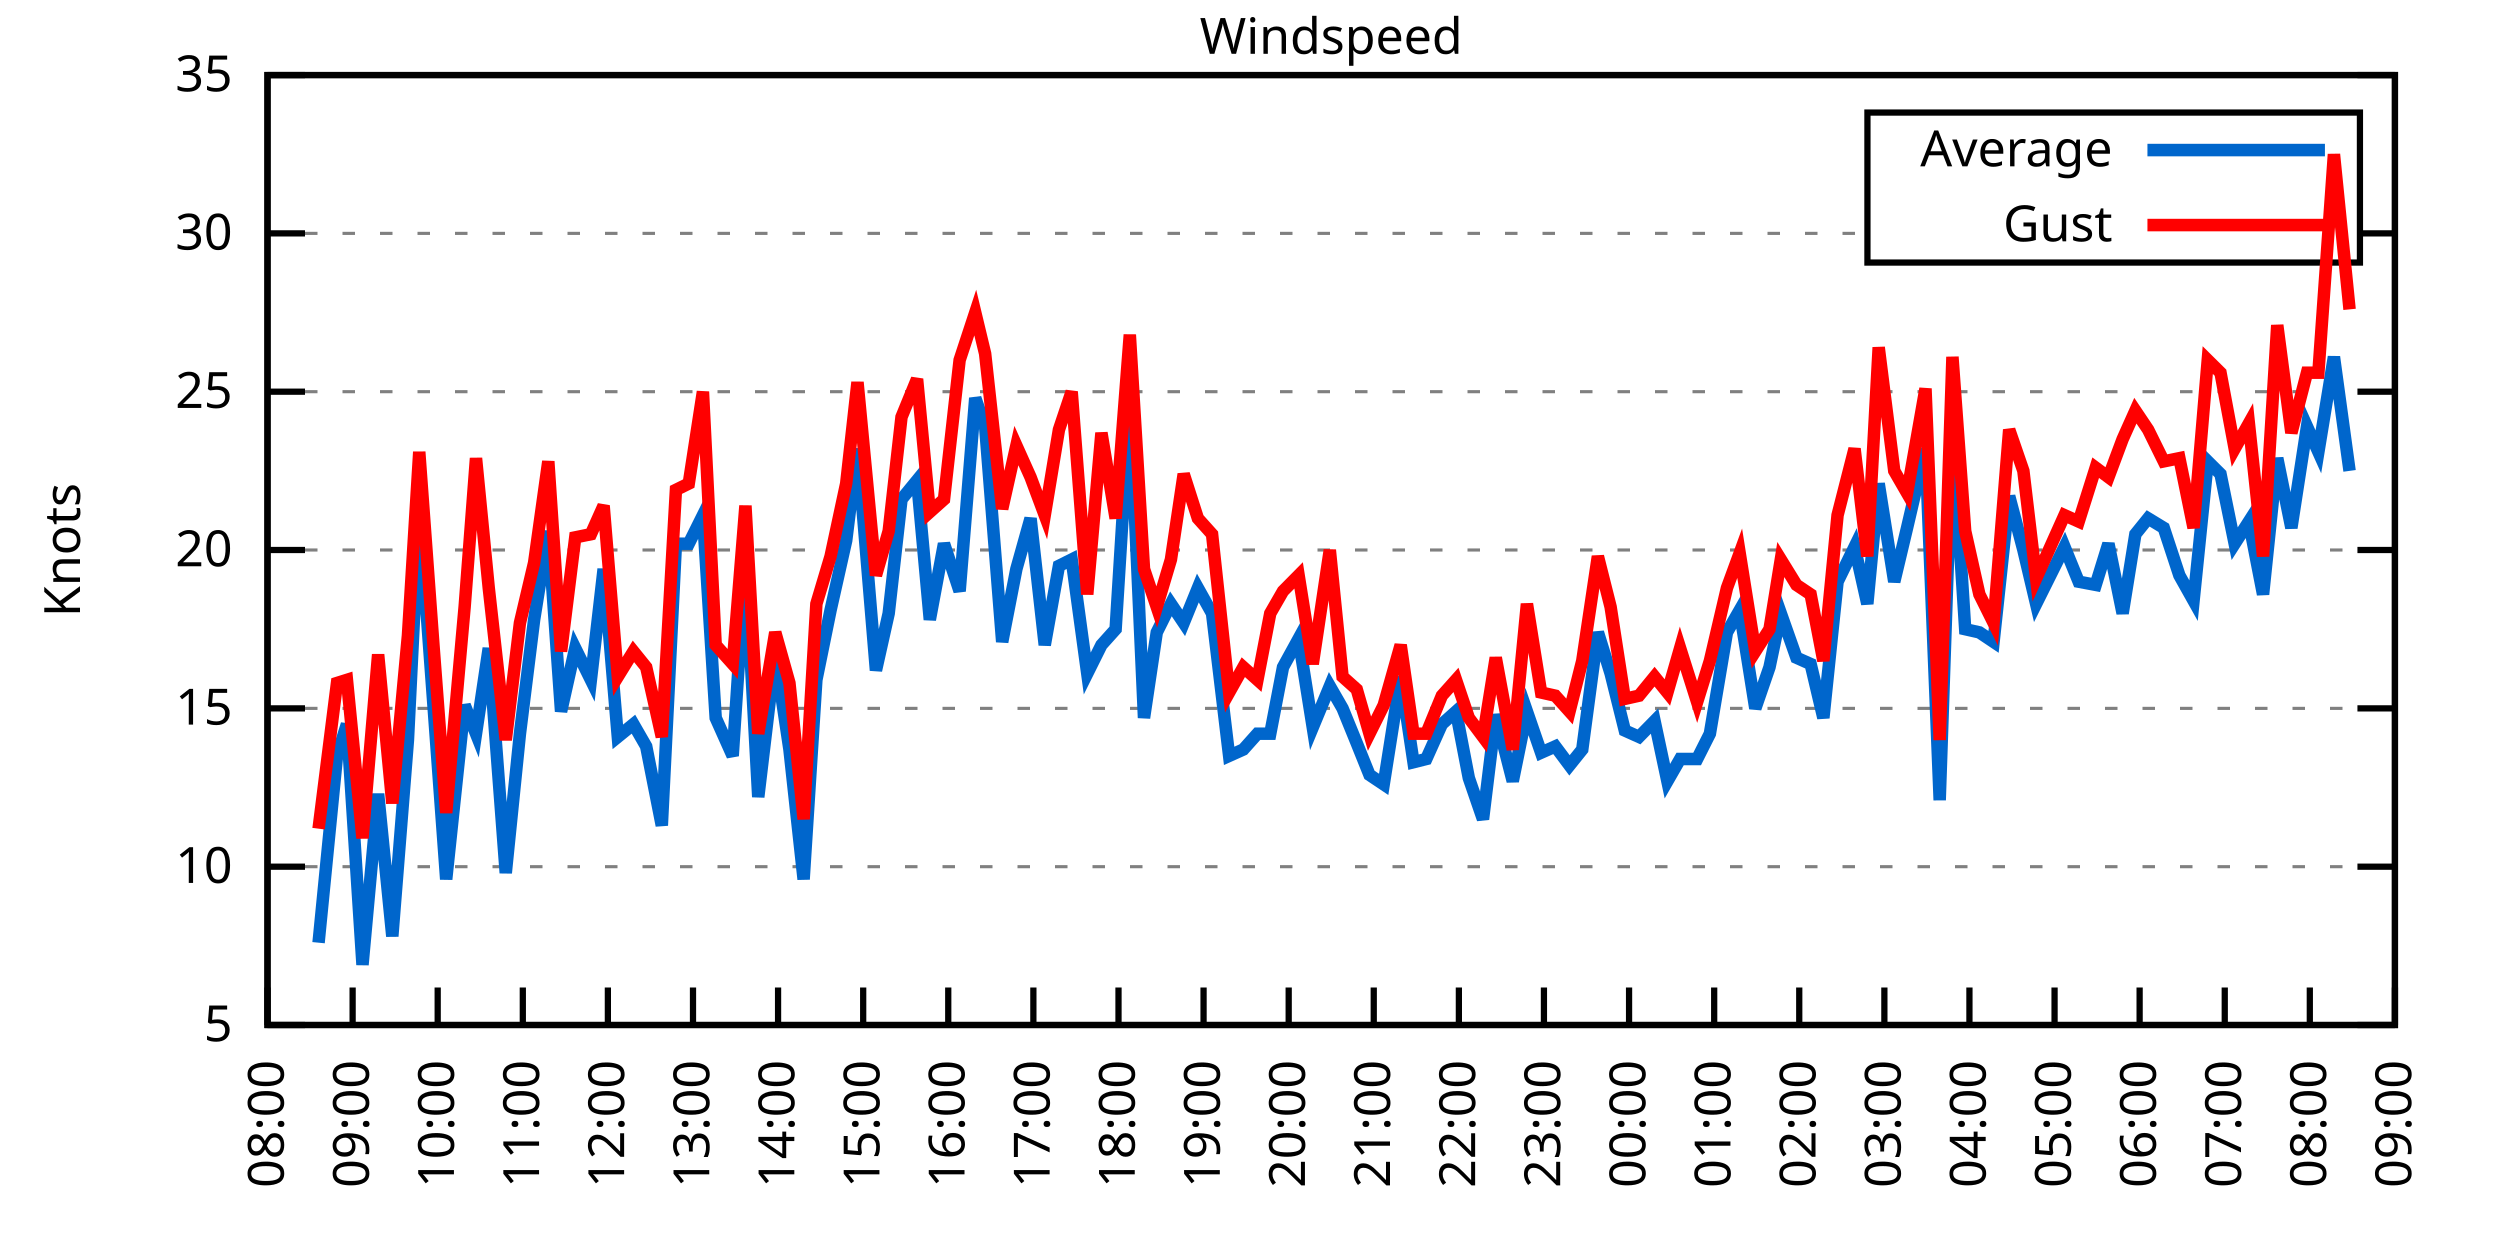
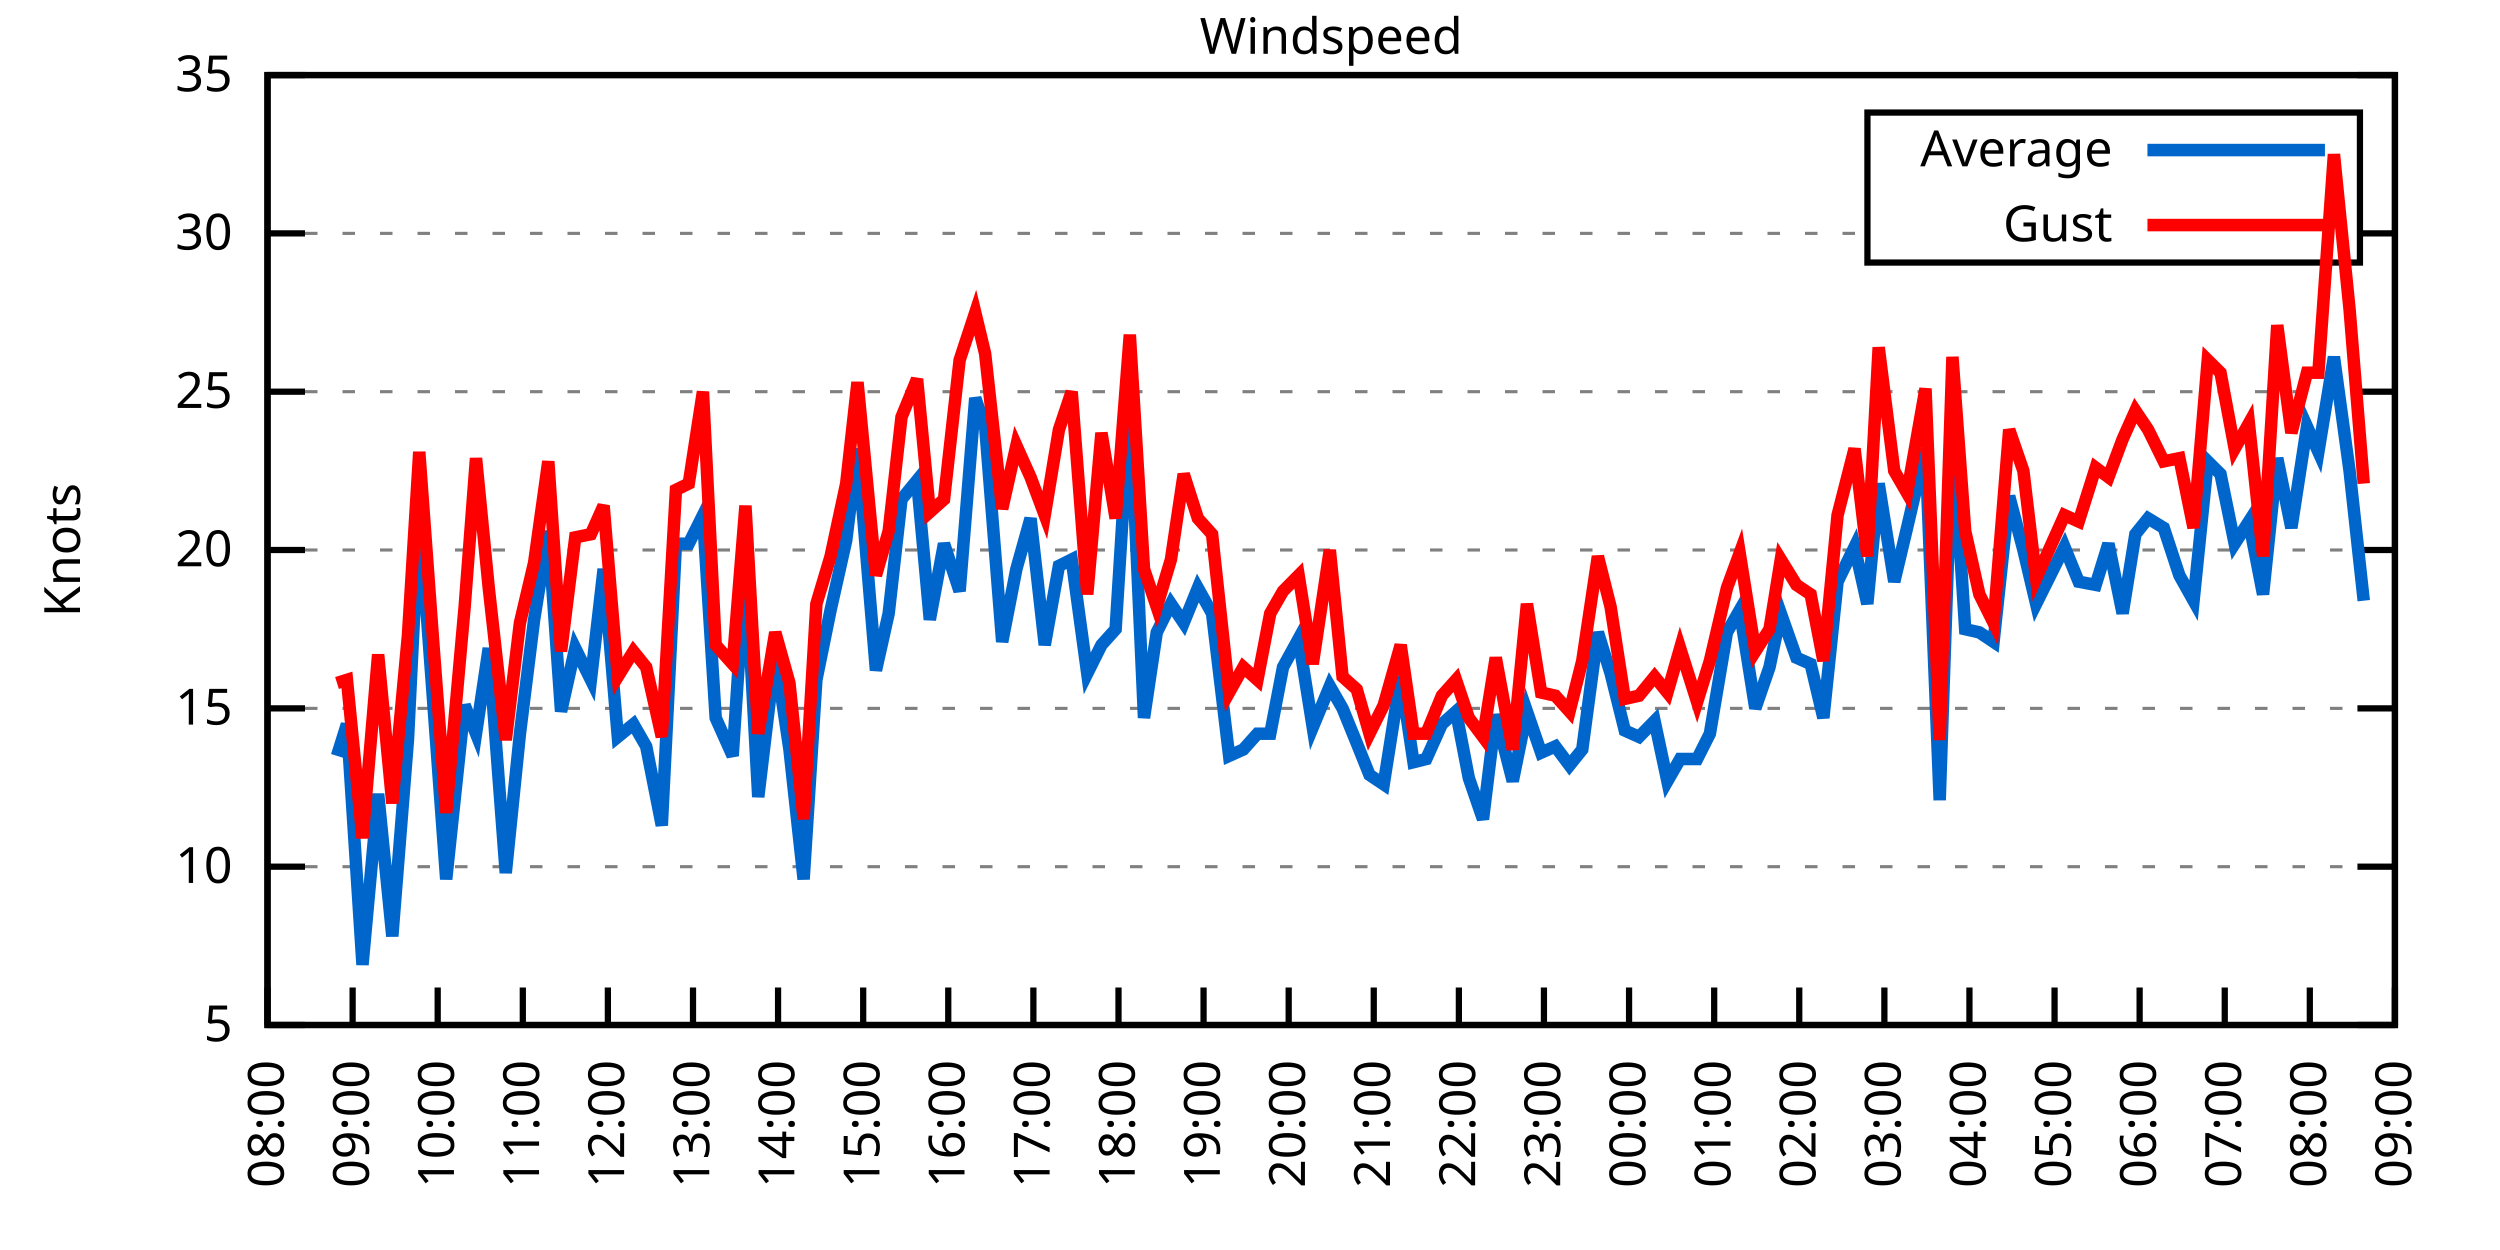
<svg xmlns="http://www.w3.org/2000/svg" xmlns:xlink="http://www.w3.org/1999/xlink" width="400" height="200" viewBox="0 0 400 200">
  <g id="gnuplot_canvas">
    <rect x="0" y="0" width="400" height="200" fill="none" />
    <defs>
      <circle id="gpDot" r="0.5" stroke-width="0.5" stroke="currentColor" />
      <path id="gpPt0" stroke-width="0.333" stroke="currentColor" d="M-1,0 h2 M0,-1 v2" />
      <path id="gpPt1" stroke-width="0.333" stroke="currentColor" d="M-1,-1 L1,1 M1,-1 L-1,1" />
      <path id="gpPt2" stroke-width="0.333" stroke="currentColor" d="M-1,0 L1,0 M0,-1 L0,1 M-1,-1 L1,1 M-1,1 L1,-1" />
      <rect id="gpPt3" stroke-width="0.333" stroke="currentColor" x="-1" y="-1" width="2" height="2" />
      <rect id="gpPt4" stroke-width="0.333" stroke="currentColor" fill="currentColor" x="-1" y="-1" width="2" height="2" />
      <circle id="gpPt5" stroke-width="0.333" stroke="currentColor" cx="0" cy="0" r="1" />
      <use xlink:href="#gpPt5" id="gpPt6" fill="currentColor" stroke="none" />
      <path id="gpPt7" stroke-width="0.333" stroke="currentColor" d="M0,-1.33 L-1.33,0.67 L1.33,0.67 z" />
      <use xlink:href="#gpPt7" id="gpPt8" fill="currentColor" stroke="none" />
      <use xlink:href="#gpPt7" id="gpPt9" stroke="currentColor" transform="rotate(180)" />
      <use xlink:href="#gpPt9" id="gpPt10" fill="currentColor" stroke="none" />
      <use xlink:href="#gpPt3" id="gpPt11" stroke="currentColor" transform="rotate(45)" />
      <use xlink:href="#gpPt11" id="gpPt12" fill="currentColor" stroke="none" />
      <path id="gpPt13" stroke-width="0.333" stroke="currentColor" d="M0,1.330 L1.265,0.411 L0.782,-1.067 L-0.782,-1.076 L-1.265,0.411 z" />
      <use xlink:href="#gpPt13" id="gpPt14" fill="currentColor" stroke="none" />
      <filter id="textbox" filterUnits="objectBoundingBox" x="0" y="0" height="1" width="1">
        <feFlood flood-color="white" flood-opacity="1" result="bgnd" />
        <feComposite in="SourceGraphic" in2="bgnd" operator="atop" />
      </filter>
      <filter id="greybox" filterUnits="objectBoundingBox" x="0" y="0" height="1" width="1">
        <feFlood flood-color="lightgrey" flood-opacity="1" result="grey" />
        <feComposite in="SourceGraphic" in2="grey" operator="atop" />
      </filter>
    </defs>
    <g fill="none" color="white" stroke="currentColor" stroke-width="1.00" stroke-linecap="butt" stroke-linejoin="miter">
</g>
    <g fill="none" color="black" stroke="currentColor" stroke-width="1.00" stroke-linecap="butt" stroke-linejoin="miter">
      <g stroke="none" shape-rendering="crispEdges">
        <polygon fill="rgb(255, 255, 255)" points="42.80,164.00 383.18,164.00 383.18,12.02 42.80,12.02 " />
      </g>
    </g>
    <g fill="none" color="black" stroke="currentColor" stroke-width="1.00" stroke-linecap="butt" stroke-linejoin="miter">
</g>
    <g fill="none" color="black" stroke="black" stroke-width="0.50" stroke-linecap="butt" stroke-linejoin="miter">
</g>
    <g fill="none" color="gray" stroke="currentColor" stroke-width="0.50" stroke-linecap="butt" stroke-linejoin="miter">
      <path stroke="gray" stroke-dasharray="2,4" class="gridline" d="M42.80,164.00 L383.19,164.00  " />
    </g>
    <g fill="none" color="gray" stroke="gray" stroke-width="1.00" stroke-linecap="butt" stroke-linejoin="miter">
</g>
    <g fill="none" color="black" stroke="currentColor" stroke-width="1.00" stroke-linecap="butt" stroke-linejoin="miter">
      <path stroke="black" d="M42.80,164.00 L48.80,164.00 M383.19,164.00 L377.19,164.00  " />
      <g transform="translate(37.20,166.60)" stroke="none" fill="black" font-family="Sans" font-size="8.00" text-anchor="end">
        <text>
          <tspan font-family="Sans"> 5</tspan>
        </text>
      </g>
    </g>
    <g fill="none" color="black" stroke="currentColor" stroke-width="1.00" stroke-linecap="butt" stroke-linejoin="miter">
</g>
    <g fill="none" color="black" stroke="black" stroke-width="0.50" stroke-linecap="butt" stroke-linejoin="miter">
</g>
    <g fill="none" color="gray" stroke="currentColor" stroke-width="0.50" stroke-linecap="butt" stroke-linejoin="miter">
      <path stroke="gray" stroke-dasharray="2,4" class="gridline" d="M42.80,138.67 L383.19,138.67  " />
    </g>
    <g fill="none" color="gray" stroke="gray" stroke-width="1.00" stroke-linecap="butt" stroke-linejoin="miter">
</g>
    <g fill="none" color="black" stroke="currentColor" stroke-width="1.00" stroke-linecap="butt" stroke-linejoin="miter">
      <path stroke="black" d="M42.80,138.67 L48.80,138.67 M383.19,138.67 L377.19,138.67  " />
      <g transform="translate(37.20,141.27)" stroke="none" fill="black" font-family="Sans" font-size="8.00" text-anchor="end">
        <text>
          <tspan font-family="Sans"> 10</tspan>
        </text>
      </g>
    </g>
    <g fill="none" color="black" stroke="currentColor" stroke-width="1.00" stroke-linecap="butt" stroke-linejoin="miter">
</g>
    <g fill="none" color="black" stroke="black" stroke-width="0.50" stroke-linecap="butt" stroke-linejoin="miter">
</g>
    <g fill="none" color="gray" stroke="currentColor" stroke-width="0.50" stroke-linecap="butt" stroke-linejoin="miter">
      <path stroke="gray" stroke-dasharray="2,4" class="gridline" d="M42.80,113.34 L383.19,113.34  " />
    </g>
    <g fill="none" color="gray" stroke="gray" stroke-width="1.00" stroke-linecap="butt" stroke-linejoin="miter">
</g>
    <g fill="none" color="black" stroke="currentColor" stroke-width="1.00" stroke-linecap="butt" stroke-linejoin="miter">
      <path stroke="black" d="M42.80,113.34 L48.80,113.34 M383.19,113.34 L377.19,113.34  " />
      <g transform="translate(37.20,115.94)" stroke="none" fill="black" font-family="Sans" font-size="8.00" text-anchor="end">
        <text>
          <tspan font-family="Sans"> 15</tspan>
        </text>
      </g>
    </g>
    <g fill="none" color="black" stroke="currentColor" stroke-width="1.00" stroke-linecap="butt" stroke-linejoin="miter">
</g>
    <g fill="none" color="black" stroke="black" stroke-width="0.50" stroke-linecap="butt" stroke-linejoin="miter">
</g>
    <g fill="none" color="gray" stroke="currentColor" stroke-width="0.50" stroke-linecap="butt" stroke-linejoin="miter">
      <path stroke="gray" stroke-dasharray="2,4" class="gridline" d="M42.80,88.00 L383.19,88.00  " />
    </g>
    <g fill="none" color="gray" stroke="gray" stroke-width="1.00" stroke-linecap="butt" stroke-linejoin="miter">
</g>
    <g fill="none" color="black" stroke="currentColor" stroke-width="1.00" stroke-linecap="butt" stroke-linejoin="miter">
      <path stroke="black" d="M42.80,88.00 L48.80,88.00 M383.19,88.00 L377.19,88.00  " />
      <g transform="translate(37.20,90.60)" stroke="none" fill="black" font-family="Sans" font-size="8.00" text-anchor="end">
        <text>
          <tspan font-family="Sans"> 20</tspan>
        </text>
      </g>
    </g>
    <g fill="none" color="black" stroke="currentColor" stroke-width="1.00" stroke-linecap="butt" stroke-linejoin="miter">
</g>
    <g fill="none" color="black" stroke="black" stroke-width="0.50" stroke-linecap="butt" stroke-linejoin="miter">
</g>
    <g fill="none" color="gray" stroke="currentColor" stroke-width="0.50" stroke-linecap="butt" stroke-linejoin="miter">
      <path stroke="gray" stroke-dasharray="2,4" class="gridline" d="M42.80,62.67 L383.19,62.67  " />
    </g>
    <g fill="none" color="gray" stroke="gray" stroke-width="1.00" stroke-linecap="butt" stroke-linejoin="miter">
</g>
    <g fill="none" color="black" stroke="currentColor" stroke-width="1.00" stroke-linecap="butt" stroke-linejoin="miter">
      <path stroke="black" d="M42.80,62.67 L48.80,62.67 M383.19,62.67 L377.19,62.67  " />
      <g transform="translate(37.20,65.27)" stroke="none" fill="black" font-family="Sans" font-size="8.00" text-anchor="end">
        <text>
          <tspan font-family="Sans"> 25</tspan>
        </text>
      </g>
    </g>
    <g fill="none" color="black" stroke="currentColor" stroke-width="1.00" stroke-linecap="butt" stroke-linejoin="miter">
</g>
    <g fill="none" color="black" stroke="black" stroke-width="0.50" stroke-linecap="butt" stroke-linejoin="miter">
</g>
    <g fill="none" color="gray" stroke="currentColor" stroke-width="0.50" stroke-linecap="butt" stroke-linejoin="miter">
      <path stroke="gray" stroke-dasharray="2,4" class="gridline" d="M42.80,37.34 L298.79,37.34 M377.59,37.34 L383.19,37.34  " />
    </g>
    <g fill="none" color="gray" stroke="gray" stroke-width="1.00" stroke-linecap="butt" stroke-linejoin="miter">
</g>
    <g fill="none" color="black" stroke="currentColor" stroke-width="1.00" stroke-linecap="butt" stroke-linejoin="miter">
      <path stroke="black" d="M42.80,37.34 L48.80,37.34 M383.19,37.34 L377.19,37.34  " />
      <g transform="translate(37.20,39.94)" stroke="none" fill="black" font-family="Sans" font-size="8.00" text-anchor="end">
        <text>
          <tspan font-family="Sans"> 30</tspan>
        </text>
      </g>
    </g>
    <g fill="none" color="black" stroke="currentColor" stroke-width="1.00" stroke-linecap="butt" stroke-linejoin="miter">
</g>
    <g fill="none" color="black" stroke="black" stroke-width="0.50" stroke-linecap="butt" stroke-linejoin="miter">
</g>
    <g fill="none" color="gray" stroke="currentColor" stroke-width="0.50" stroke-linecap="butt" stroke-linejoin="miter">
      <path stroke="gray" stroke-dasharray="2,4" class="gridline" d="M42.80,12.01 L383.19,12.01  " />
    </g>
    <g fill="none" color="gray" stroke="gray" stroke-width="1.00" stroke-linecap="butt" stroke-linejoin="miter">
</g>
    <g fill="none" color="black" stroke="currentColor" stroke-width="1.00" stroke-linecap="butt" stroke-linejoin="miter">
      <path stroke="black" d="M42.80,12.01 L48.80,12.01 M383.19,12.01 L377.19,12.01  " />
      <g transform="translate(37.20,14.61)" stroke="none" fill="black" font-family="Sans" font-size="8.00" text-anchor="end">
        <text>
          <tspan font-family="Sans"> 35</tspan>
        </text>
      </g>
    </g>
    <g fill="none" color="black" stroke="currentColor" stroke-width="1.00" stroke-linecap="butt" stroke-linejoin="miter">
      <path stroke="black" d="M42.80,164.00 L42.80,158.00  " />
      <g transform="translate(45.40,169.60) rotate(270.00)" stroke="none" fill="black" font-family="Sans" font-size="8.00" text-anchor="end">
        <text>
          <tspan font-family="Sans">08:00</tspan>
        </text>
      </g>
    </g>
    <g fill="none" color="black" stroke="currentColor" stroke-width="1.00" stroke-linecap="butt" stroke-linejoin="miter">
      <path stroke="black" d="M56.42,164.00 L56.42,158.00  " />
      <g transform="translate(59.02,169.60) rotate(270.00)" stroke="none" fill="black" font-family="Sans" font-size="8.00" text-anchor="end">
        <text>
          <tspan font-family="Sans">09:00</tspan>
        </text>
      </g>
    </g>
    <g fill="none" color="black" stroke="currentColor" stroke-width="1.00" stroke-linecap="butt" stroke-linejoin="miter">
      <path stroke="black" d="M70.03,164.00 L70.03,158.00  " />
      <g transform="translate(72.63,169.60) rotate(270.00)" stroke="none" fill="black" font-family="Sans" font-size="8.00" text-anchor="end">
        <text>
          <tspan font-family="Sans">10:00</tspan>
        </text>
      </g>
    </g>
    <g fill="none" color="black" stroke="currentColor" stroke-width="1.00" stroke-linecap="butt" stroke-linejoin="miter">
      <path stroke="black" d="M83.65,164.00 L83.65,158.00  " />
      <g transform="translate(86.25,169.60) rotate(270.00)" stroke="none" fill="black" font-family="Sans" font-size="8.00" text-anchor="end">
        <text>
          <tspan font-family="Sans">11:00</tspan>
        </text>
      </g>
    </g>
    <g fill="none" color="black" stroke="currentColor" stroke-width="1.00" stroke-linecap="butt" stroke-linejoin="miter">
      <path stroke="black" d="M97.26,164.00 L97.26,158.00  " />
      <g transform="translate(99.86,169.60) rotate(270.00)" stroke="none" fill="black" font-family="Sans" font-size="8.00" text-anchor="end">
        <text>
          <tspan font-family="Sans">12:00</tspan>
        </text>
      </g>
    </g>
    <g fill="none" color="black" stroke="currentColor" stroke-width="1.00" stroke-linecap="butt" stroke-linejoin="miter">
      <path stroke="black" d="M110.88,164.00 L110.88,158.00  " />
      <g transform="translate(113.48,169.60) rotate(270.00)" stroke="none" fill="black" font-family="Sans" font-size="8.00" text-anchor="end">
        <text>
          <tspan font-family="Sans">13:00</tspan>
        </text>
      </g>
    </g>
    <g fill="none" color="black" stroke="currentColor" stroke-width="1.00" stroke-linecap="butt" stroke-linejoin="miter">
      <path stroke="black" d="M124.49,164.00 L124.49,158.00  " />
      <g transform="translate(127.09,169.60) rotate(270.00)" stroke="none" fill="black" font-family="Sans" font-size="8.00" text-anchor="end">
        <text>
          <tspan font-family="Sans">14:00</tspan>
        </text>
      </g>
    </g>
    <g fill="none" color="black" stroke="currentColor" stroke-width="1.00" stroke-linecap="butt" stroke-linejoin="miter">
      <path stroke="black" d="M138.11,164.00 L138.11,158.00  " />
      <g transform="translate(140.71,169.60) rotate(270.00)" stroke="none" fill="black" font-family="Sans" font-size="8.00" text-anchor="end">
        <text>
          <tspan font-family="Sans">15:00</tspan>
        </text>
      </g>
    </g>
    <g fill="none" color="black" stroke="currentColor" stroke-width="1.00" stroke-linecap="butt" stroke-linejoin="miter">
      <path stroke="black" d="M151.72,164.00 L151.72,158.00  " />
      <g transform="translate(154.32,169.60) rotate(270.00)" stroke="none" fill="black" font-family="Sans" font-size="8.00" text-anchor="end">
        <text>
          <tspan font-family="Sans">16:00</tspan>
        </text>
      </g>
    </g>
    <g fill="none" color="black" stroke="currentColor" stroke-width="1.00" stroke-linecap="butt" stroke-linejoin="miter">
      <path stroke="black" d="M165.34,164.00 L165.34,158.00  " />
      <g transform="translate(167.94,169.60) rotate(270.00)" stroke="none" fill="black" font-family="Sans" font-size="8.00" text-anchor="end">
        <text>
          <tspan font-family="Sans">17:00</tspan>
        </text>
      </g>
    </g>
    <g fill="none" color="black" stroke="currentColor" stroke-width="1.00" stroke-linecap="butt" stroke-linejoin="miter">
      <path stroke="black" d="M178.96,164.00 L178.96,158.00  " />
      <g transform="translate(181.56,169.60) rotate(270.00)" stroke="none" fill="black" font-family="Sans" font-size="8.00" text-anchor="end">
        <text>
          <tspan font-family="Sans">18:00</tspan>
        </text>
      </g>
    </g>
    <g fill="none" color="black" stroke="currentColor" stroke-width="1.00" stroke-linecap="butt" stroke-linejoin="miter">
      <path stroke="black" d="M192.57,164.00 L192.57,158.00  " />
      <g transform="translate(195.17,169.60) rotate(270.00)" stroke="none" fill="black" font-family="Sans" font-size="8.00" text-anchor="end">
        <text>
          <tspan font-family="Sans">19:00</tspan>
        </text>
      </g>
    </g>
    <g fill="none" color="black" stroke="currentColor" stroke-width="1.00" stroke-linecap="butt" stroke-linejoin="miter">
      <path stroke="black" d="M206.19,164.00 L206.19,158.00  " />
      <g transform="translate(208.79,169.60) rotate(270.00)" stroke="none" fill="black" font-family="Sans" font-size="8.00" text-anchor="end">
        <text>
          <tspan font-family="Sans">20:00</tspan>
        </text>
      </g>
    </g>
    <g fill="none" color="black" stroke="currentColor" stroke-width="1.00" stroke-linecap="butt" stroke-linejoin="miter">
      <path stroke="black" d="M219.80,164.00 L219.80,158.00  " />
      <g transform="translate(222.40,169.60) rotate(270.00)" stroke="none" fill="black" font-family="Sans" font-size="8.00" text-anchor="end">
        <text>
          <tspan font-family="Sans">21:00</tspan>
        </text>
      </g>
    </g>
    <g fill="none" color="black" stroke="currentColor" stroke-width="1.00" stroke-linecap="butt" stroke-linejoin="miter">
      <path stroke="black" d="M233.42,164.00 L233.42,158.00  " />
      <g transform="translate(236.02,169.60) rotate(270.00)" stroke="none" fill="black" font-family="Sans" font-size="8.00" text-anchor="end">
        <text>
          <tspan font-family="Sans">22:00</tspan>
        </text>
      </g>
    </g>
    <g fill="none" color="black" stroke="currentColor" stroke-width="1.00" stroke-linecap="butt" stroke-linejoin="miter">
      <path stroke="black" d="M247.03,164.00 L247.03,158.00  " />
      <g transform="translate(249.63,169.60) rotate(270.00)" stroke="none" fill="black" font-family="Sans" font-size="8.00" text-anchor="end">
        <text>
          <tspan font-family="Sans">23:00</tspan>
        </text>
      </g>
    </g>
    <g fill="none" color="black" stroke="currentColor" stroke-width="1.00" stroke-linecap="butt" stroke-linejoin="miter">
      <path stroke="black" d="M260.65,164.00 L260.65,158.00  " />
      <g transform="translate(263.25,169.60) rotate(270.00)" stroke="none" fill="black" font-family="Sans" font-size="8.00" text-anchor="end">
        <text>
          <tspan font-family="Sans">00:00</tspan>
        </text>
      </g>
    </g>
    <g fill="none" color="black" stroke="currentColor" stroke-width="1.00" stroke-linecap="butt" stroke-linejoin="miter">
      <path stroke="black" d="M274.27,164.00 L274.27,158.00  " />
      <g transform="translate(276.87,169.60) rotate(270.00)" stroke="none" fill="black" font-family="Sans" font-size="8.00" text-anchor="end">
        <text>
          <tspan font-family="Sans">01:00</tspan>
        </text>
      </g>
    </g>
    <g fill="none" color="black" stroke="currentColor" stroke-width="1.00" stroke-linecap="butt" stroke-linejoin="miter">
      <path stroke="black" d="M287.88,164.00 L287.88,158.00  " />
      <g transform="translate(290.48,169.60) rotate(270.00)" stroke="none" fill="black" font-family="Sans" font-size="8.00" text-anchor="end">
        <text>
          <tspan font-family="Sans">02:00</tspan>
        </text>
      </g>
    </g>
    <g fill="none" color="black" stroke="currentColor" stroke-width="1.00" stroke-linecap="butt" stroke-linejoin="miter">
      <path stroke="black" d="M301.50,164.00 L301.50,158.00  " />
      <g transform="translate(304.10,169.60) rotate(270.00)" stroke="none" fill="black" font-family="Sans" font-size="8.00" text-anchor="end">
        <text>
          <tspan font-family="Sans">03:00</tspan>
        </text>
      </g>
    </g>
    <g fill="none" color="black" stroke="currentColor" stroke-width="1.00" stroke-linecap="butt" stroke-linejoin="miter">
      <path stroke="black" d="M315.11,164.00 L315.11,158.00  " />
      <g transform="translate(317.71,169.60) rotate(270.00)" stroke="none" fill="black" font-family="Sans" font-size="8.00" text-anchor="end">
        <text>
          <tspan font-family="Sans">04:00</tspan>
        </text>
      </g>
    </g>
    <g fill="none" color="black" stroke="currentColor" stroke-width="1.00" stroke-linecap="butt" stroke-linejoin="miter">
      <path stroke="black" d="M328.73,164.00 L328.73,158.00  " />
      <g transform="translate(331.33,169.60) rotate(270.00)" stroke="none" fill="black" font-family="Sans" font-size="8.00" text-anchor="end">
        <text>
          <tspan font-family="Sans">05:00</tspan>
        </text>
      </g>
    </g>
    <g fill="none" color="black" stroke="currentColor" stroke-width="1.00" stroke-linecap="butt" stroke-linejoin="miter">
      <path stroke="black" d="M342.34,164.00 L342.34,158.00  " />
      <g transform="translate(344.94,169.60) rotate(270.00)" stroke="none" fill="black" font-family="Sans" font-size="8.00" text-anchor="end">
        <text>
          <tspan font-family="Sans">06:00</tspan>
        </text>
      </g>
    </g>
    <g fill="none" color="black" stroke="currentColor" stroke-width="1.00" stroke-linecap="butt" stroke-linejoin="miter">
      <path stroke="black" d="M355.96,164.00 L355.96,158.00  " />
      <g transform="translate(358.56,169.60) rotate(270.00)" stroke="none" fill="black" font-family="Sans" font-size="8.00" text-anchor="end">
        <text>
          <tspan font-family="Sans">07:00</tspan>
        </text>
      </g>
    </g>
    <g fill="none" color="black" stroke="currentColor" stroke-width="1.00" stroke-linecap="butt" stroke-linejoin="miter">
      <path stroke="black" d="M369.57,164.00 L369.57,158.00  " />
      <g transform="translate(372.17,169.60) rotate(270.00)" stroke="none" fill="black" font-family="Sans" font-size="8.00" text-anchor="end">
        <text>
          <tspan font-family="Sans">08:00</tspan>
        </text>
      </g>
    </g>
    <g fill="none" color="black" stroke="currentColor" stroke-width="1.00" stroke-linecap="butt" stroke-linejoin="miter">
      <path stroke="black" d="M383.19,164.00 L383.19,158.00  " />
      <g transform="translate(385.79,169.60) rotate(270.00)" stroke="none" fill="black" font-family="Sans" font-size="8.00" text-anchor="end">
        <text>
          <tspan font-family="Sans">09:00</tspan>
        </text>
      </g>
    </g>
    <g fill="none" color="black" stroke="currentColor" stroke-width="1.00" stroke-linecap="butt" stroke-linejoin="miter">
</g>
    <g fill="none" color="black" stroke="currentColor" stroke-width="1.00" stroke-linecap="butt" stroke-linejoin="miter">
      <path stroke="black" d="M42.80,12.01 L42.80,164.00 L383.19,164.00 L383.19,12.01 L42.80,12.01 Z  " />
    </g>
    <g fill="none" color="black" stroke="currentColor" stroke-width="1.00" stroke-linecap="butt" stroke-linejoin="miter">
</g>
    <g fill="none" color="black" stroke="currentColor" stroke-width="1.00" stroke-linecap="butt" stroke-linejoin="miter">
      <path stroke="black" d="M298.79,42.01 L298.79,18.01 L377.59,18.01 L377.59,42.01 L298.79,42.01 Z  " />
    </g>
    <g id="Windspeed_plot_1">
      <g fill="none" color="white" stroke="black" stroke-width="2.00" stroke-linecap="butt" stroke-linejoin="miter">
</g>
      <g fill="none" color="black" stroke="currentColor" stroke-width="2.00" stroke-linecap="butt" stroke-linejoin="miter">
        <g transform="translate(337.99,26.61)" stroke="none" fill="black" font-family="Sans" font-size="8.00" text-anchor="end">
          <text>
            <tspan font-family="Sans">Average</tspan>
          </text>
        </g>
      </g>
      <g fill="none" color="black" stroke="currentColor" stroke-width="2.00" stroke-linecap="butt" stroke-linejoin="miter">
-         <path stroke="rgb(  0, 102, 204)" d="M343.59,24.01 L371.99,24.01 M50.97,150.83 L53.92,120.94 L55.51,115.87 L58.00,154.37 L60.50,127.02 L62.77,149.81   L65.27,118.40 L67.08,81.93 L69.35,112.83 L71.39,140.69 L74.34,112.83 L76.16,117.39 L78.20,103.71 L80.92,139.68   L83.19,117.39 L85.46,99.15 L87.73,84.97 L89.77,113.84 L92.04,103.71 L94.54,108.78 L96.58,91.04 L98.85,117.90   L101.35,115.87 L103.39,119.42 L105.89,132.08 L108.15,86.99 L110.20,86.99 L112.47,82.43 L114.51,114.86 L117.23,120.94   L119.27,90.03 L121.32,127.52 L124.04,104.72 L126.31,119.92 L128.58,140.69 L130.62,108.78 L132.89,97.63 L135.39,86.49   L137.20,71.79 L140.15,107.26 L142.19,98.14 L144.24,79.90 L146.73,76.86 L148.77,99.15 L151.04,86.99 L153.54,94.59   L156.04,63.69 L157.62,68.25 L160.35,102.70 L162.62,91.04 L164.89,82.94 L167.16,103.20 L169.43,90.54 L171.47,89.52   L173.96,107.76 L176.23,103.20 L178.50,100.67 L180.77,64.19 L183.04,114.86 L185.08,101.18 L187.35,96.62 L189.39,99.66   L191.66,94.08 L193.93,98.14 L196.66,120.94 L198.93,119.92 L201.19,117.39 L203.24,117.39 L205.28,106.75 L207.78,102.19   L210.04,116.38 L212.77,109.79 L214.81,113.34 L217.08,118.91 L219.12,123.98 L221.39,125.50 L224.11,108.27 L226.16,121.95   L228.20,121.44 L230.70,115.87 L232.96,113.84 L235.01,124.48 L237.28,131.07 L239.32,114.35 L242.04,124.99 L244.31,113.84   L246.58,120.43 L248.85,119.42 L251.12,122.46 L253.16,119.92 L255.66,101.18 L257.70,107.76 L259.97,116.88 L262.24,117.90   L264.73,115.36 L266.78,124.99 L268.82,121.44 L271.54,121.44 L273.58,117.39 L276.31,101.18 L278.35,97.63 L280.85,113.34   L283.12,106.75 L284.93,98.14 L287.43,105.23 L289.70,106.24 L291.74,114.86 L294.01,93.07 L296.73,87.50 L298.77,96.62   L300.59,77.37 L303.08,93.07 L305.13,84.46 L308.08,71.79 L310.35,128.03 L312.39,68.75 L314.43,100.67 L316.70,101.18   L318.97,102.70 L321.47,79.39 L323.74,88.00 L325.78,96.62 L330.32,87.50 L332.59,93.07 L335.31,93.58 L337.35,86.99   L339.62,98.14 L341.66,85.47 L343.70,82.94 L346.20,84.46 L348.70,92.06 L350.97,96.11 L353.24,73.82 L355.28,75.85   L357.55,86.99 L359.82,83.45 L362.09,95.10 L364.36,73.31 L366.62,84.46 L369.12,68.25 L370.94,72.30 L373.43,57.10   L375.93,75.34  " />
+         <path stroke="rgb(  0, 102, 204)" d="M343.59,24.01 L371.99,24.01 M53.92,120.94 L55.51,115.87 L58.00,154.37 L60.50,127.02 L62.77,149.81 L65.27,118.40   L67.08,81.93 L69.35,112.83 L71.39,140.69 L74.34,112.83 L76.16,117.39 L78.20,103.71 L80.92,139.68 L83.19,117.39   L85.46,99.15 L87.73,84.97 L89.77,113.84 L92.04,103.71 L94.54,108.78 L96.58,91.04 L98.85,117.90 L101.35,115.87   L103.39,119.42 L105.89,132.08 L108.15,86.99 L110.20,86.99 L112.47,82.43 L114.51,114.86 L117.23,120.94 L119.27,90.03   L121.32,127.52 L124.04,104.72 L126.31,119.92 L128.58,140.69 L130.62,108.78 L132.89,97.63 L135.39,86.49 L137.20,71.79   L140.15,107.26 L142.19,98.14 L144.24,79.90 L146.73,76.86 L148.77,99.15 L151.04,86.99 L153.54,94.59 L156.04,63.69   L157.62,68.25 L160.35,102.70 L162.62,91.04 L164.89,82.94 L167.16,103.20 L169.43,90.54 L171.47,89.52 L173.96,107.76   L176.23,103.20 L178.50,100.67 L180.77,64.19 L183.04,114.86 L185.08,101.18 L187.35,96.62 L189.39,99.66 L191.66,94.08   L193.93,98.14 L196.66,120.94 L198.93,119.92 L201.19,117.39 L203.24,117.39 L205.28,106.75 L207.78,102.19 L210.04,116.38   L212.77,109.79 L214.81,113.34 L217.08,118.91 L219.12,123.98 L221.39,125.50 L224.11,108.27 L226.16,121.95 L228.20,121.44   L230.70,115.87 L232.96,113.84 L235.01,124.48 L237.28,131.07 L239.32,114.35 L242.04,124.99 L244.31,113.84 L246.58,120.43   L248.85,119.42 L251.12,122.46 L253.16,119.92 L255.66,101.18 L257.70,107.76 L259.97,116.88 L262.24,117.90 L264.73,115.36   L266.78,124.99 L268.82,121.44 L271.54,121.44 L273.58,117.39 L276.31,101.18 L278.35,97.63 L280.85,113.34 L283.12,106.75   L284.93,98.14 L287.43,105.23 L289.70,106.24 L291.74,114.86 L294.01,93.07 L296.73,87.50 L298.77,96.62 L300.59,77.37   L303.08,93.07 L305.13,84.46 L308.08,71.79 L310.35,128.03 L312.39,68.75 L314.43,100.67 L316.70,101.18 L318.97,102.70   L321.47,79.39 L323.74,88.00 L325.78,96.62 L330.32,87.50 L332.59,93.07 L335.31,93.58 L337.35,86.99 L339.62,98.14   L341.66,85.47 L343.70,82.94 L346.20,84.46 L348.70,92.06 L350.97,96.11 L353.24,73.82 L355.28,75.85 L357.55,86.99   L359.82,83.45 L362.09,95.10 L364.36,73.31 L366.62,84.46 L369.12,68.25 L370.94,72.30 L373.43,57.10 L375.93,75.34   L378.20,96.11  " />
      </g>
    </g>
    <g id="Windspeed_plot_2">
      <g fill="none" color="black" stroke="currentColor" stroke-width="2.00" stroke-linecap="butt" stroke-linejoin="miter">
        <g transform="translate(337.99,38.61)" stroke="none" fill="black" font-family="Sans" font-size="8.00" text-anchor="end">
          <text>
            <tspan font-family="Sans">Gust</tspan>
          </text>
        </g>
      </g>
      <g fill="none" color="black" stroke="currentColor" stroke-width="2.00" stroke-linecap="butt" stroke-linejoin="miter">
-         <path stroke="rgb(255,   0,   0)" d="M343.59,36.01 L371.99,36.01 M50.97,132.59 L53.92,109.28 L55.51,108.78 L58.00,134.11 L60.50,104.72 L62.77,128.54   L65.27,101.68 L67.08,72.30 L69.35,103.20 L71.39,130.06 L74.34,97.12 L76.16,73.31 L78.20,94.08 L80.92,118.40   L83.19,99.66 L85.46,90.03 L87.73,73.82 L89.77,104.22 L92.04,85.98 L94.54,85.47 L96.58,80.91 L98.85,108.27   L101.35,104.22 L103.39,106.75 L105.89,117.90 L108.15,78.38 L110.20,77.37 L112.47,62.67 L114.51,103.20 L117.23,106.24   L119.27,80.91 L121.32,117.39 L124.04,101.18 L126.31,109.28 L128.58,131.07 L130.62,96.62 L132.89,89.02 L135.39,77.37   L137.20,61.15 L140.15,92.06 L142.19,84.97 L144.24,66.73 L146.73,60.65 L148.77,81.93 L151.04,79.90 L153.54,57.61   L156.04,50.01 L157.62,56.59 L160.35,81.42 L162.62,71.29 L164.89,76.35 L167.16,82.43 L169.43,68.75 L171.47,62.67   L173.96,95.10 L176.23,69.26 L178.50,82.94 L180.77,53.55 L183.04,91.04 L185.08,97.12 L187.35,89.52 L189.39,75.85   L191.66,82.94 L193.93,85.47 L196.66,110.80 L198.93,106.75 L201.19,108.78 L203.24,98.14 L205.28,94.59 L207.78,92.06   L210.04,106.24 L212.77,88.00 L214.81,108.27 L217.08,110.30 L219.12,117.39 L221.39,112.83 L224.11,103.20 L226.16,117.39   L228.20,117.39 L230.70,111.31 L232.96,108.78 L235.01,114.86 L237.28,117.90 L239.32,105.23 L242.04,119.92 L244.31,96.62   L246.58,110.80 L248.85,111.31 L251.12,113.84 L253.16,105.74 L255.66,89.02 L257.70,97.12 L259.97,111.82 L262.24,111.31   L264.73,108.27 L266.78,110.80 L268.82,103.71 L271.54,112.32 L273.58,105.74 L276.31,94.08 L278.35,88.51 L280.85,104.22   L283.12,100.67 L284.93,89.52 L287.43,93.58 L289.70,95.10 L291.74,105.74 L294.01,82.43 L296.73,71.79 L298.77,89.02   L300.59,55.58 L303.08,75.34 L305.13,78.89 L308.08,62.17 L310.35,118.40 L312.39,57.10 L314.43,84.97 L316.70,95.10   L318.97,99.66 L321.47,68.75 L323.74,75.34 L325.78,92.56 L330.32,82.43 L332.59,83.45 L335.31,74.83 L337.35,76.35   L339.62,70.27 L341.66,65.71 L343.70,68.75 L346.20,73.82 L348.70,73.31 L350.97,84.46 L353.24,57.61 L355.28,59.63   L357.55,71.79 L359.82,67.74 L362.09,89.02 L364.36,52.03 L366.62,69.26 L369.12,59.63 L370.94,59.63 L373.43,24.68   L375.93,49.50  " />
+         <path stroke="rgb(255,   0,   0)" d="M343.59,36.01 L371.99,36.01 M53.92,109.28 L55.51,108.78 L58.00,134.11 L60.50,104.72 L62.77,128.54 L65.27,101.68   L67.08,72.30 L69.35,103.20 L71.39,130.06 L74.34,97.12 L76.16,73.31 L78.20,94.08 L80.92,118.40 L83.19,99.66   L85.46,90.03 L87.73,73.82 L89.77,104.22 L92.04,85.98 L94.54,85.47 L96.58,80.91 L98.85,108.27 L101.35,104.22   L103.39,106.75 L105.89,117.90 L108.15,78.38 L110.20,77.37 L112.47,62.67 L114.51,103.20 L117.23,106.24 L119.27,80.91   L121.32,117.39 L124.04,101.18 L126.31,109.28 L128.58,131.07 L130.62,96.62 L132.89,89.02 L135.39,77.37 L137.20,61.15   L140.15,92.06 L142.19,84.97 L144.24,66.73 L146.73,60.65 L148.77,81.93 L151.04,79.90 L153.54,57.61 L156.04,50.01   L157.62,56.59 L160.35,81.42 L162.62,71.29 L164.89,76.35 L167.16,82.43 L169.43,68.75 L171.47,62.67 L173.96,95.10   L176.23,69.26 L178.50,82.94 L180.77,53.55 L183.04,91.04 L185.08,97.12 L187.35,89.52 L189.39,75.85 L191.66,82.94   L193.93,85.47 L196.66,110.80 L198.93,106.75 L201.19,108.78 L203.24,98.14 L205.28,94.59 L207.78,92.06 L210.04,106.24   L212.77,88.00 L214.81,108.27 L217.08,110.30 L219.12,117.39 L221.39,112.83 L224.11,103.20 L226.16,117.39 L228.20,117.39   L230.70,111.31 L232.96,108.78 L235.01,114.86 L237.28,117.90 L239.32,105.23 L242.04,119.92 L244.31,96.62 L246.58,110.80   L248.85,111.31 L251.12,113.84 L253.16,105.74 L255.66,89.02 L257.70,97.12 L259.97,111.82 L262.24,111.31 L264.73,108.27   L266.78,110.80 L268.82,103.71 L271.54,112.32 L273.58,105.74 L276.31,94.08 L278.35,88.51 L280.85,104.22 L283.12,100.67   L284.93,89.52 L287.43,93.58 L289.70,95.10 L291.74,105.74 L294.01,82.43 L296.73,71.79 L298.77,89.02 L300.59,55.58   L303.08,75.34 L305.13,78.89 L308.08,62.17 L310.35,118.40 L312.39,57.10 L314.43,84.97 L316.70,95.10 L318.97,99.66   L321.47,68.75 L323.74,75.34 L325.78,92.56 L330.32,82.43 L332.59,83.45 L335.31,74.83 L337.35,76.35 L339.62,70.27   L341.66,65.71 L343.70,68.75 L346.20,73.82 L348.70,73.31 L350.97,84.46 L353.24,57.61 L355.28,59.63 L357.55,71.79   L359.82,67.74 L362.09,89.02 L364.36,52.03 L366.62,69.26 L369.12,59.63 L370.94,59.63 L373.43,24.68 L375.93,49.50   L378.20,77.37  " />
      </g>
    </g>
    <g fill="none" color="black" stroke="currentColor" stroke-width="2.00" stroke-linecap="butt" stroke-linejoin="miter">
</g>
    <g fill="none" color="black" stroke="black" stroke-width="1.00" stroke-linecap="butt" stroke-linejoin="miter">
</g>
    <g fill="none" color="black" stroke="currentColor" stroke-width="1.00" stroke-linecap="butt" stroke-linejoin="miter">
      <path stroke="black" d="M42.80,12.01 L42.80,164.00 L383.19,164.00 L383.19,12.01 L42.80,12.01 Z  " />
      <g transform="translate(12.80,88.01) rotate(270.00)" stroke="none" fill="black" font-family="Sans" font-size="8.00" text-anchor="middle">
        <text>
          <tspan font-family="Sans">Knots</tspan>
        </text>
      </g>
    </g>
    <g fill="none" color="black" stroke="currentColor" stroke-width="1.00" stroke-linecap="butt" stroke-linejoin="miter">
</g>
    <g fill="none" color="black" stroke="currentColor" stroke-width="1.00" stroke-linecap="butt" stroke-linejoin="miter">
      <g transform="translate(212.99,8.61)" stroke="none" fill="black" font-family="Sans" font-size="8.00" text-anchor="middle">
        <text>
          <tspan font-family="Sans">Windspeed</tspan>
        </text>
      </g>
    </g>
    <g fill="none" color="black" stroke="currentColor" stroke-width="1.00" stroke-linecap="butt" stroke-linejoin="miter">
</g>
  </g>
</svg>
